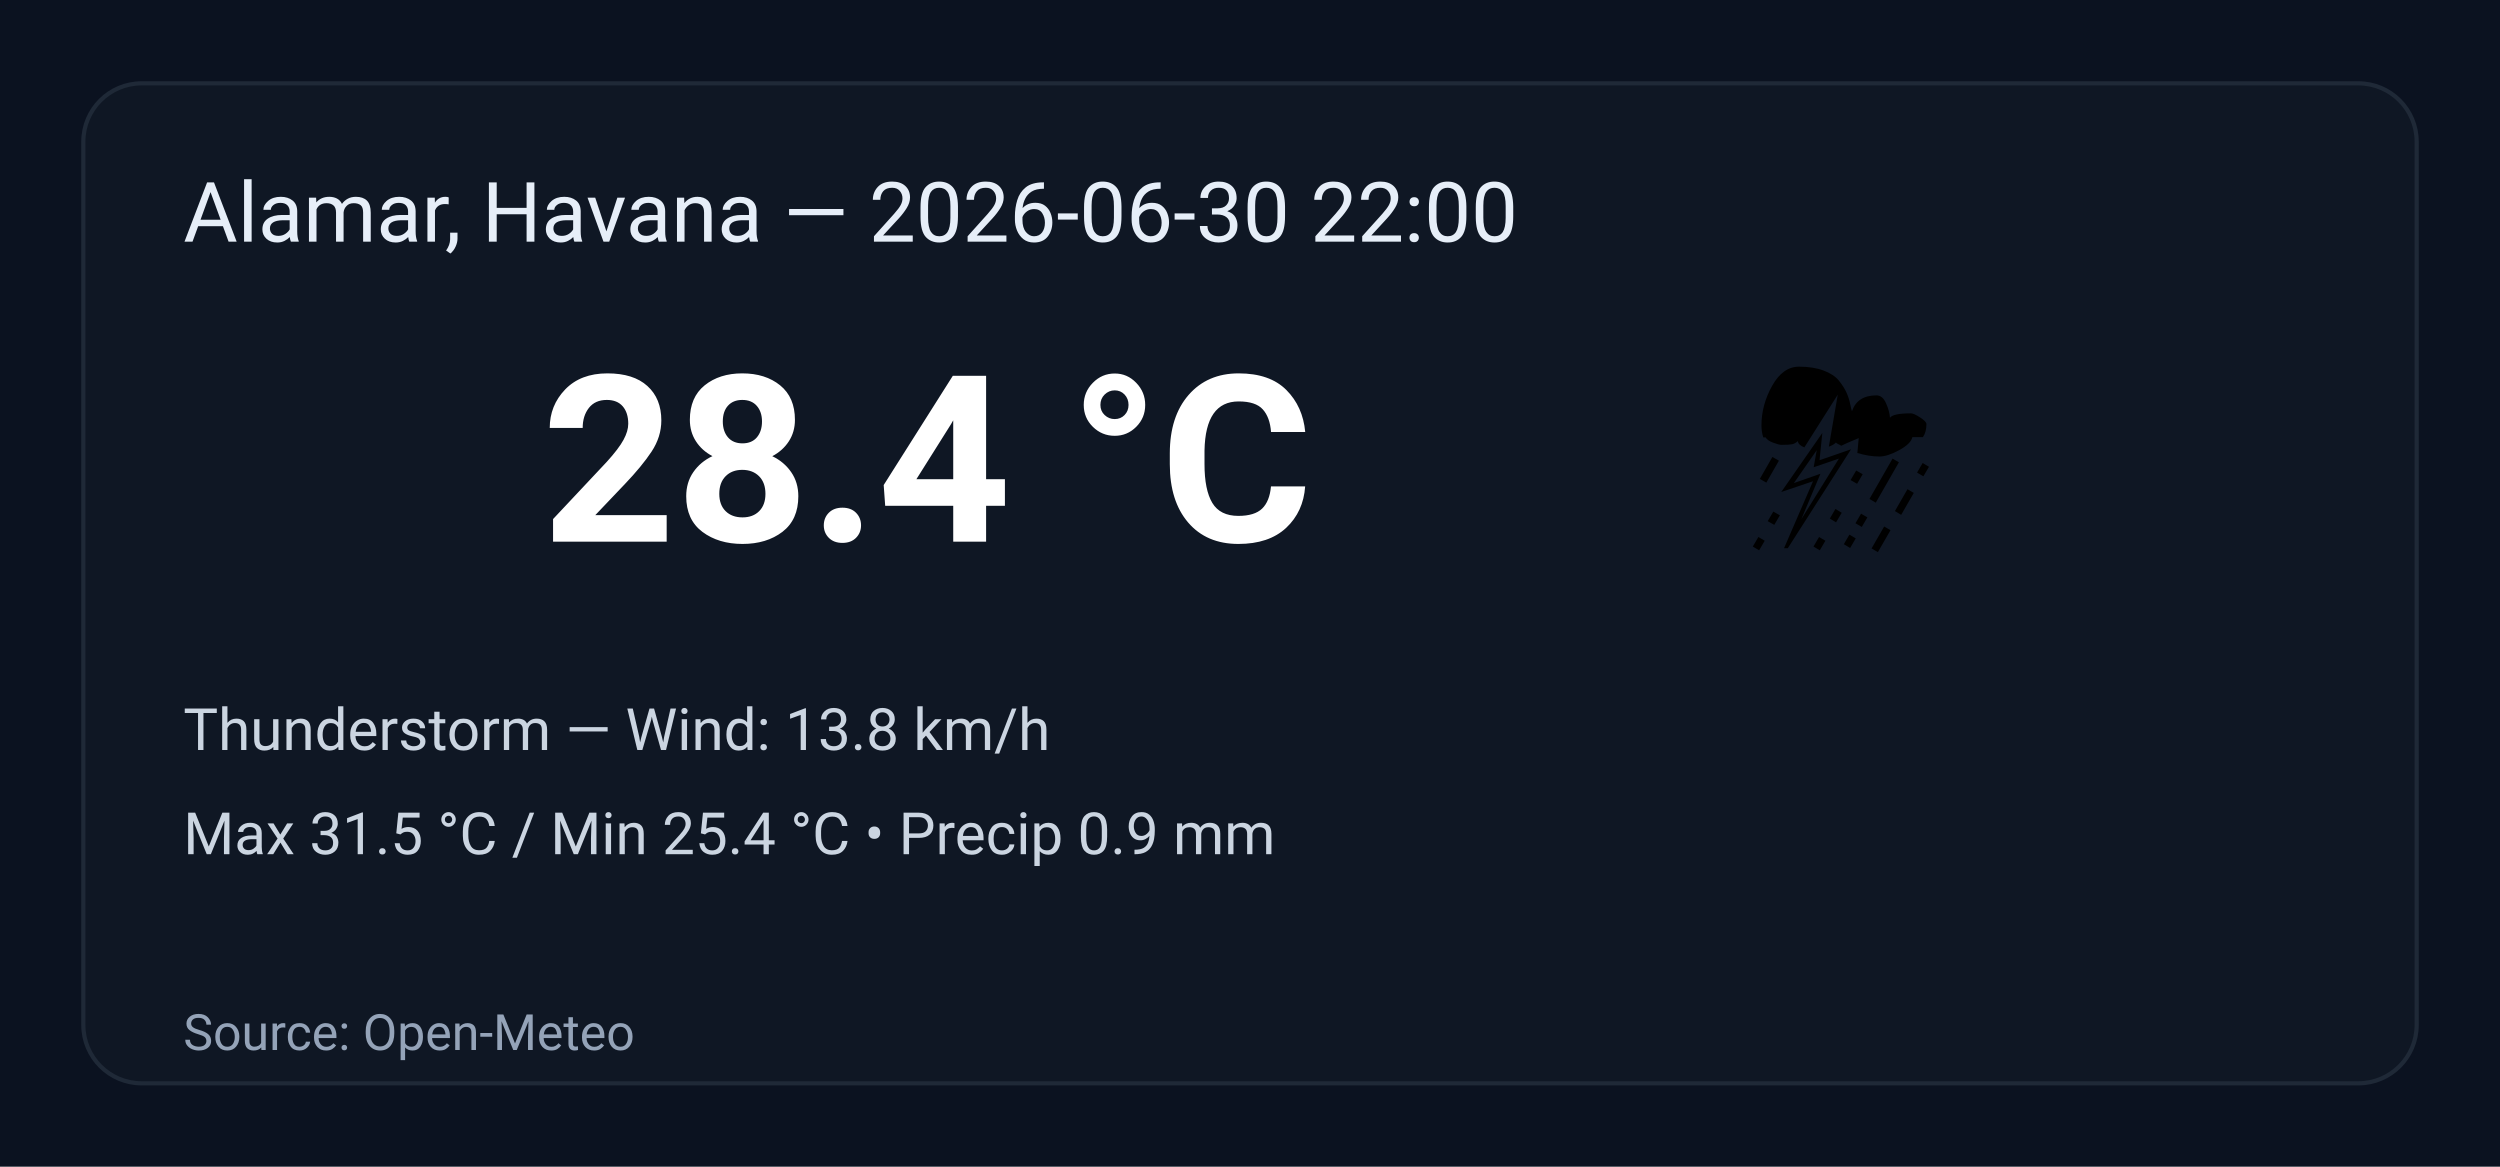
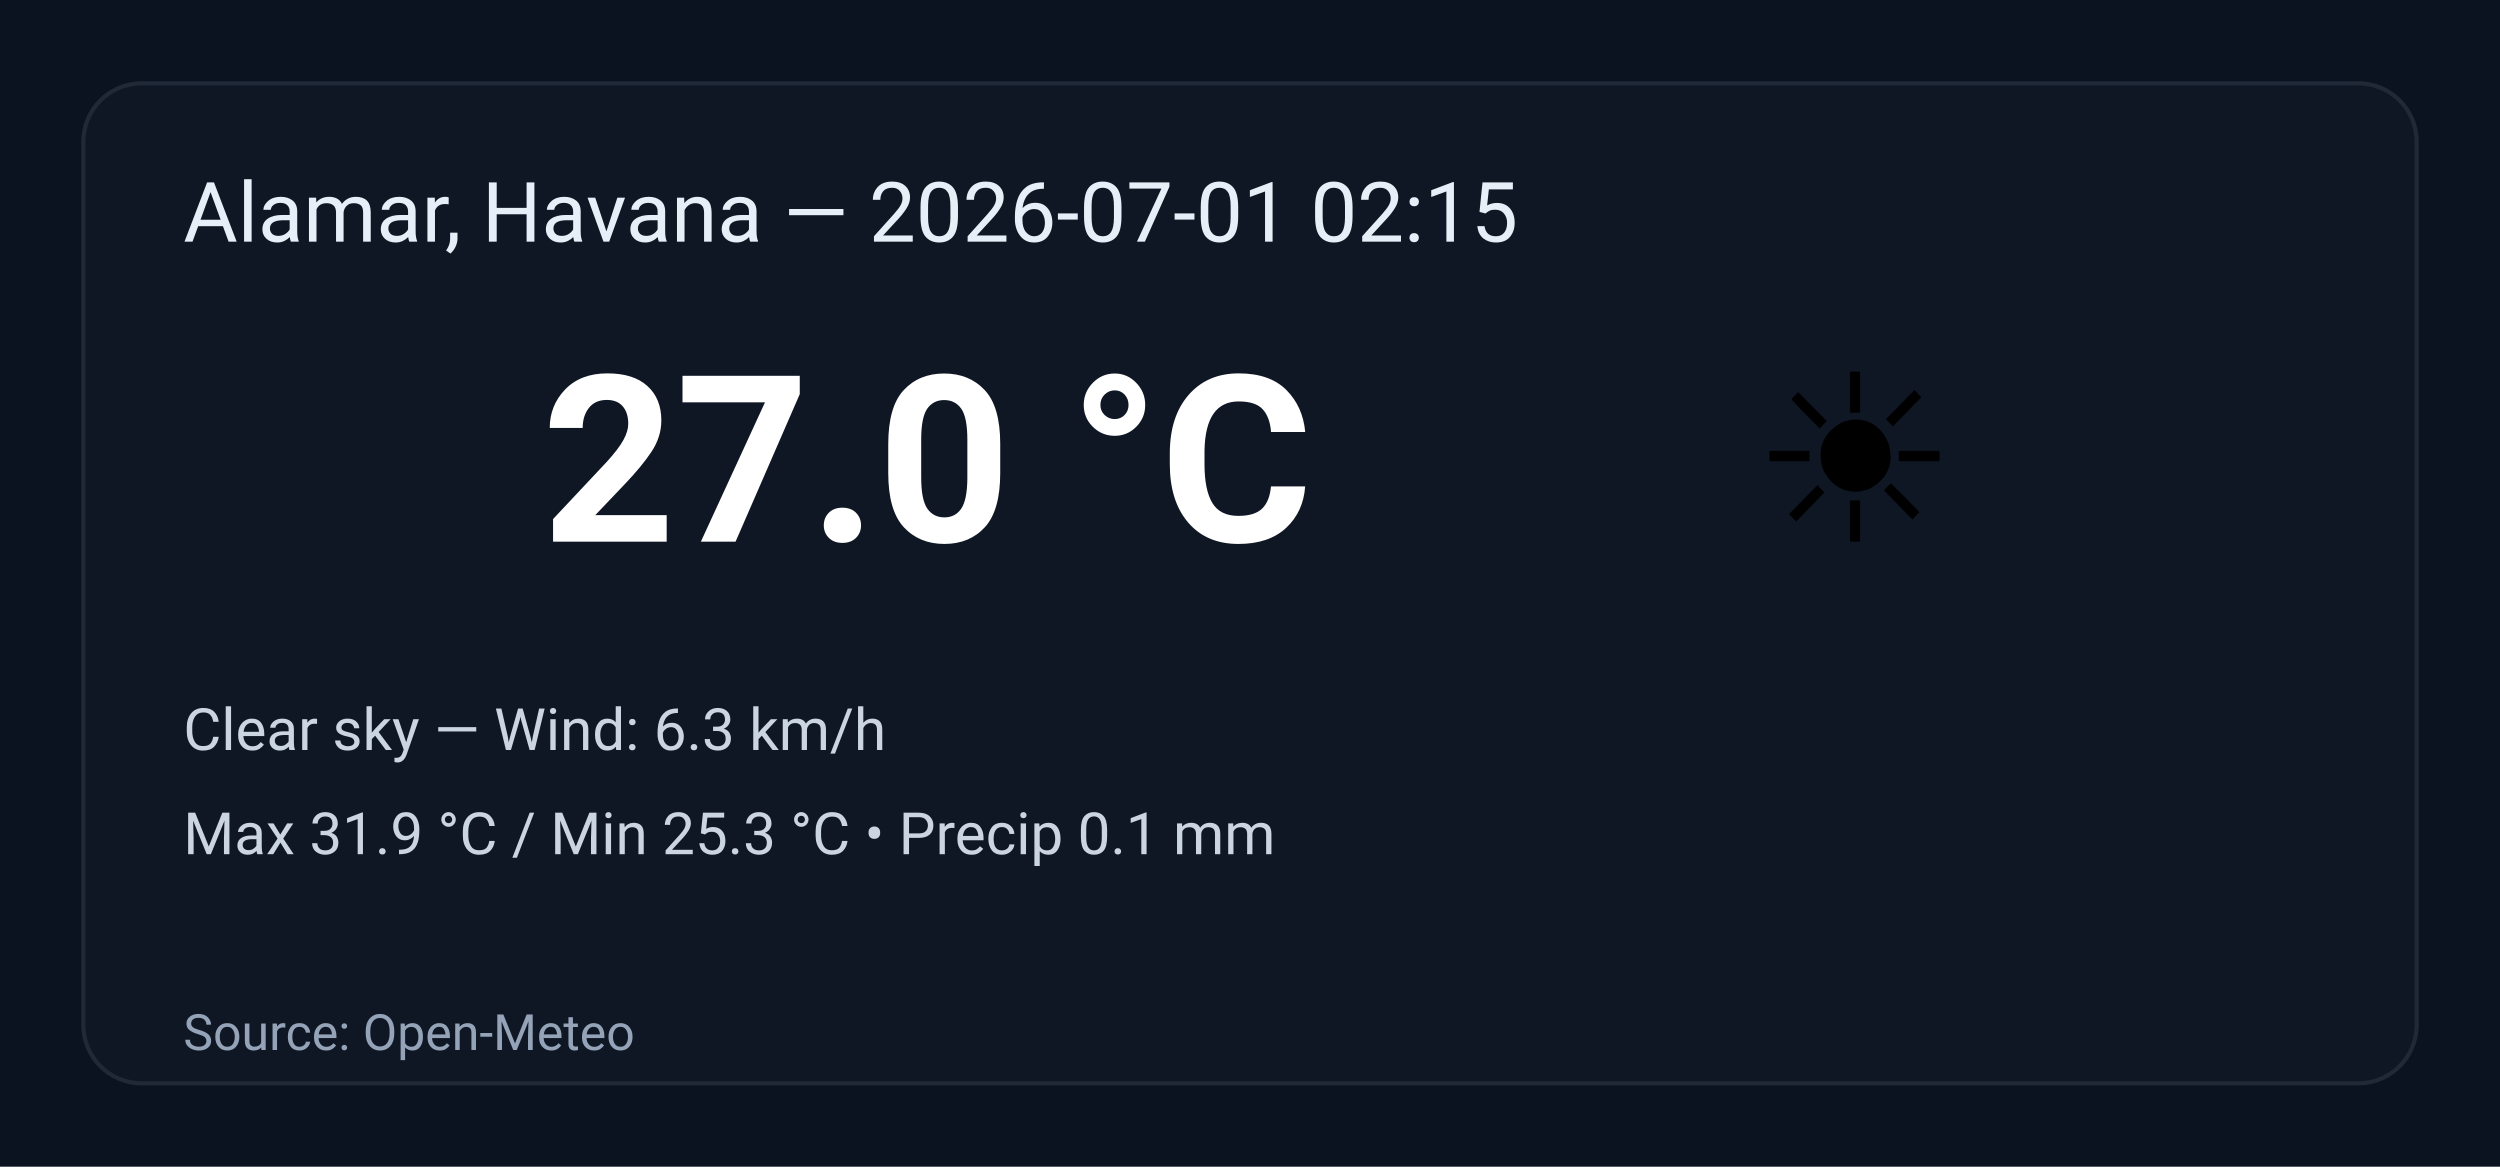
<svg xmlns="http://www.w3.org/2000/svg" width="600" height="280" viewBox="0 0 600 280" role="img" aria-label="Weather summary">
  <style>
    .bg { fill: #0b1220; }
    .card { fill: #0f1724; stroke: #1f2937; stroke-width:1; rx:14; }
    .title { font: 20px 'Segoe UI', Roboto, Arial; fill: #e6eef8; }
    .temp { font: 56px 'Segoe UI', Roboto, Arial; fill: #ffffff; font-weight:700; }
    .emoji { font-size:56px; }
    .meta { font: 14px 'Segoe UI', Roboto, Arial; fill: #cbd5e1; }
    .foot { font: 12px 'Segoe UI', Roboto, Arial; fill: #94a3b8; }
  </style>
  <rect class="bg" width="100%" height="100%" rx="0" />
  <g transform="translate(20,20)">
    <rect class="card" x="0" y="0" width="560" height="240" rx="12" />
-     <text class="title" x="24" y="38">Alamar, Havana — 2026-06-30 22:00</text>
-     <text class="emoji" x="400" y="110">⛈️</text>
-     <text class="temp" x="110" y="110">28.4 °C</text>
-     <text class="meta" x="24" y="160">Thunderstorm — Wind: 13.8 km/h</text>
-     <text class="meta" x="24" y="185">Max 31.5 °C / Min 25.4 °C  •  Precip 0.9 mm</text>
+     <text class="title" x="24" y="38">Alamar, Havana — 2026-07-01 02:15</text>
+     <text class="emoji" x="400" y="110">☀️</text>
+     <text class="temp" x="110" y="110">27.0 °C</text>
+     <text class="meta" x="24" y="160">Clear sky — Wind: 6.3 km/h</text>
+     <text class="meta" x="24" y="185">Max 31.9 °C / Min 25.3 °C  •  Precip 0.1 mm</text>
    <text class="foot" x="24" y="232">Source: Open-Meteo</text>
  </g>
</svg>
